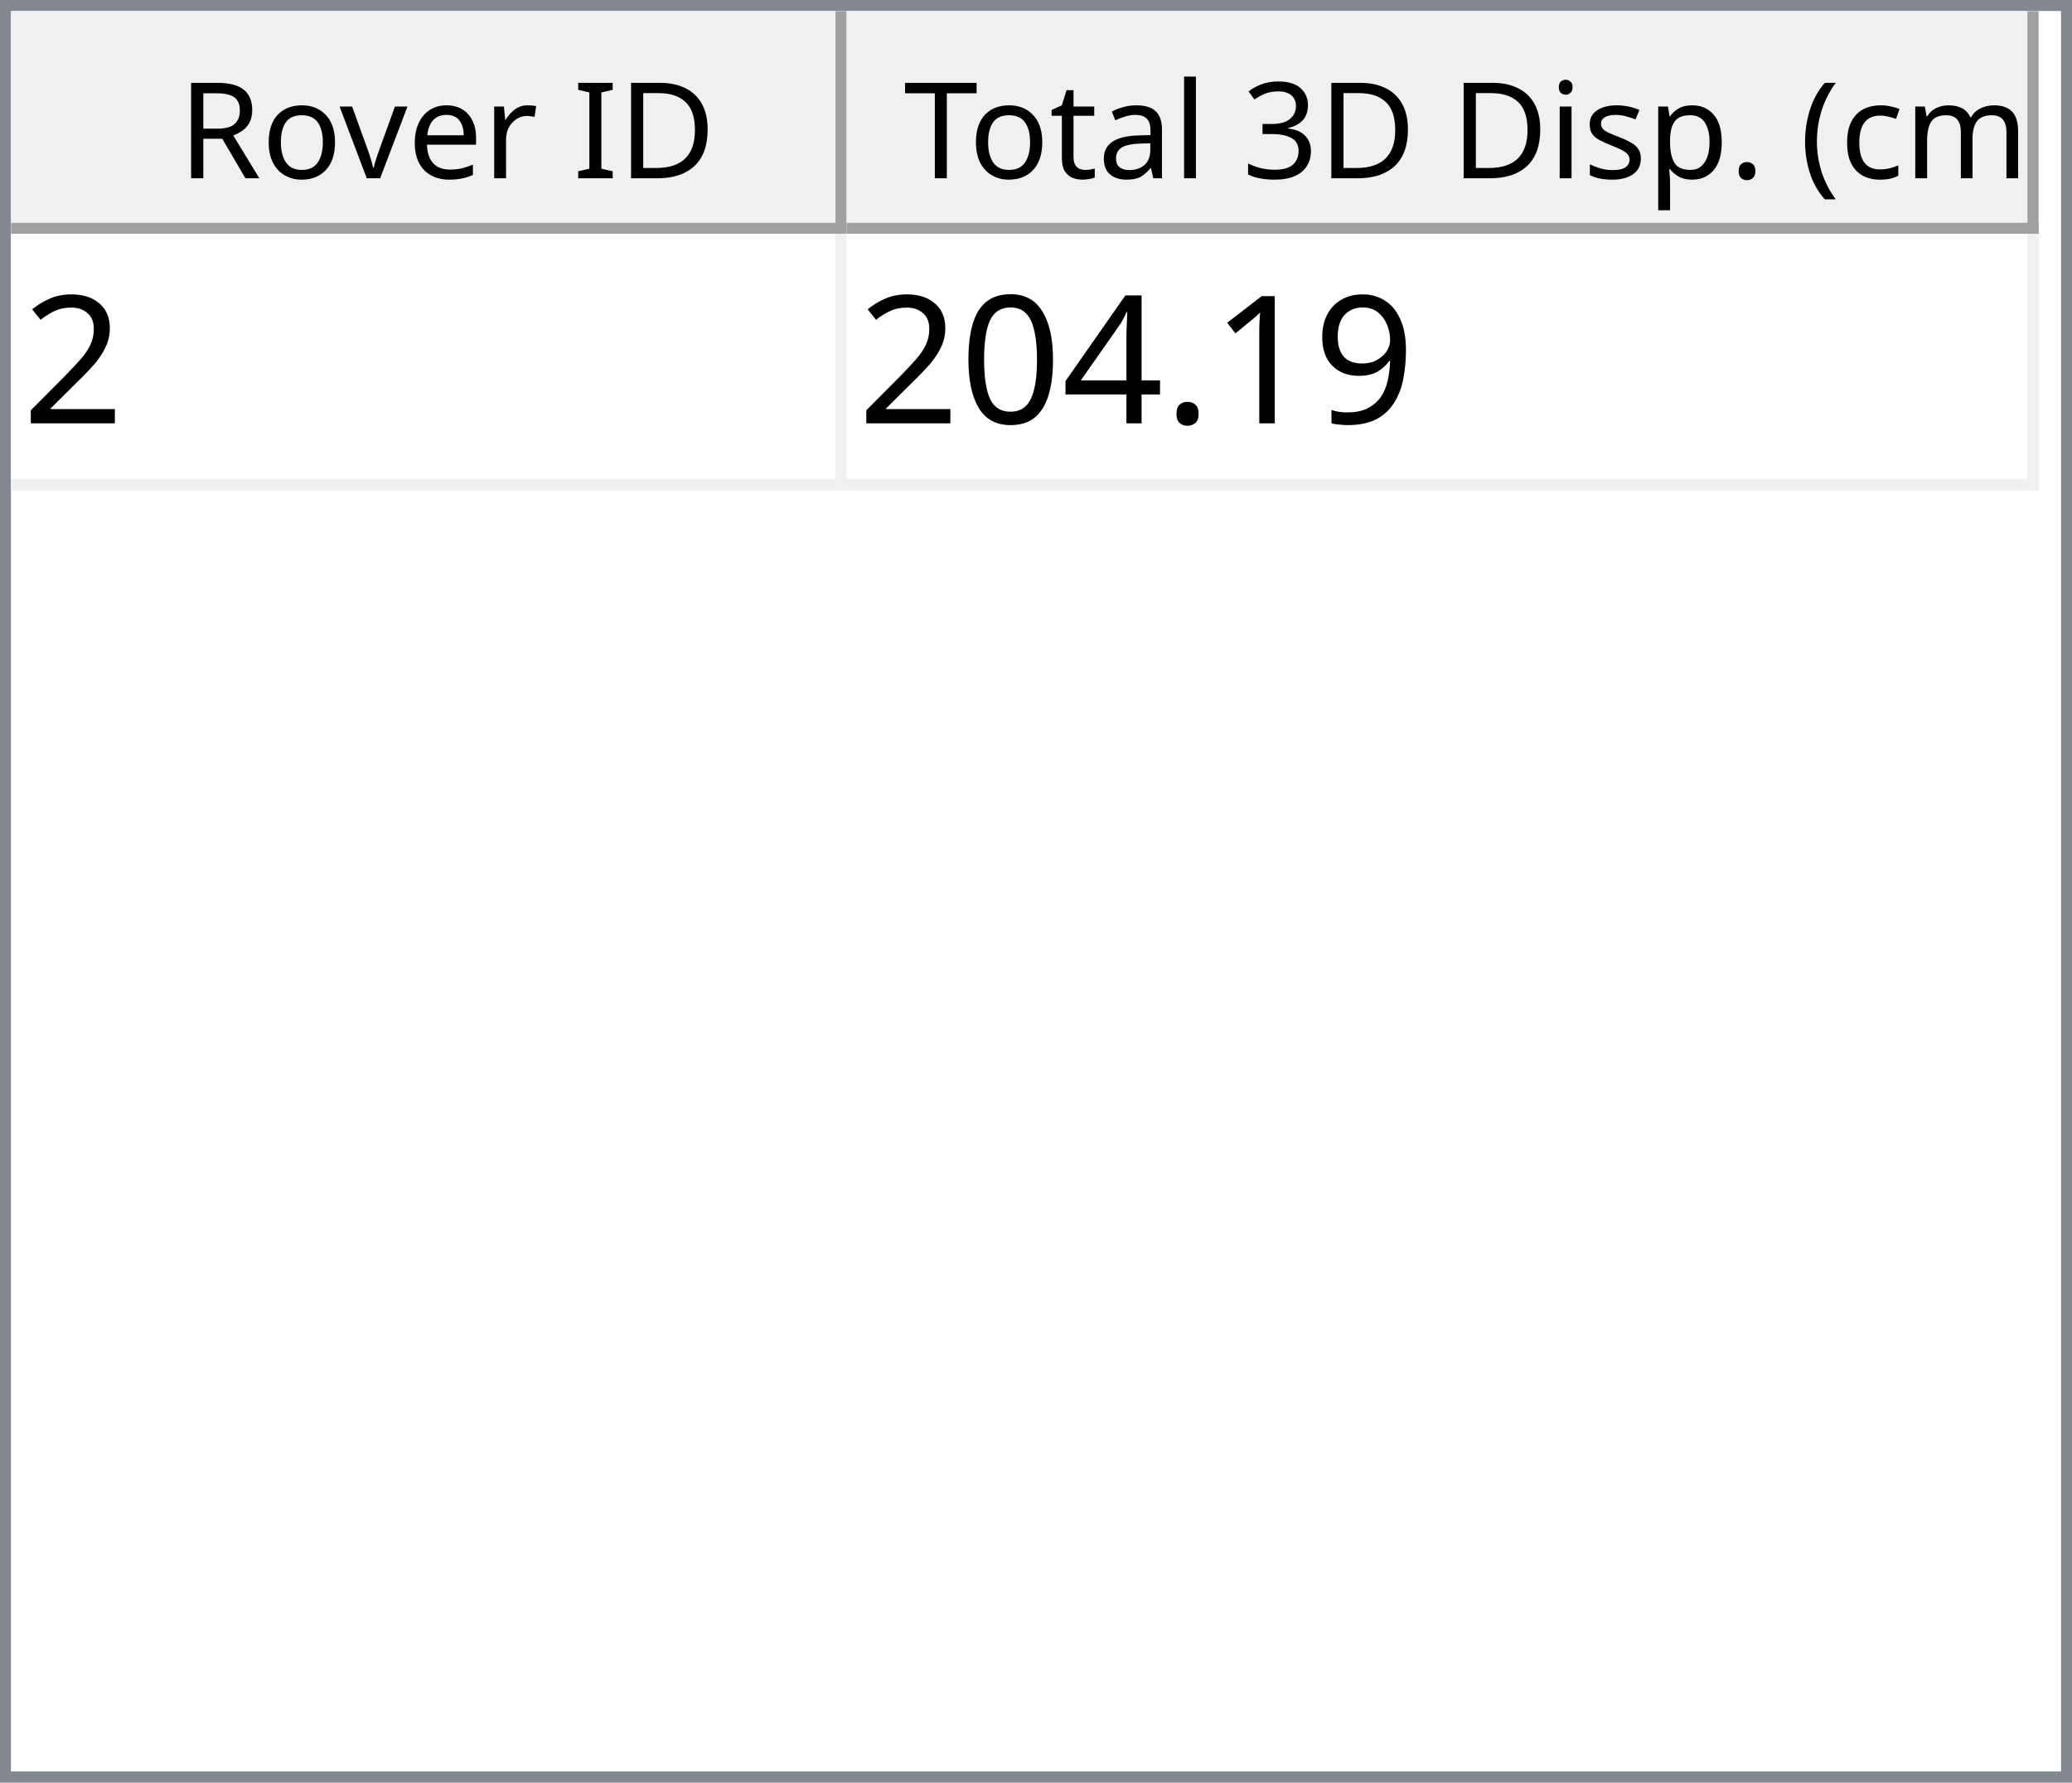
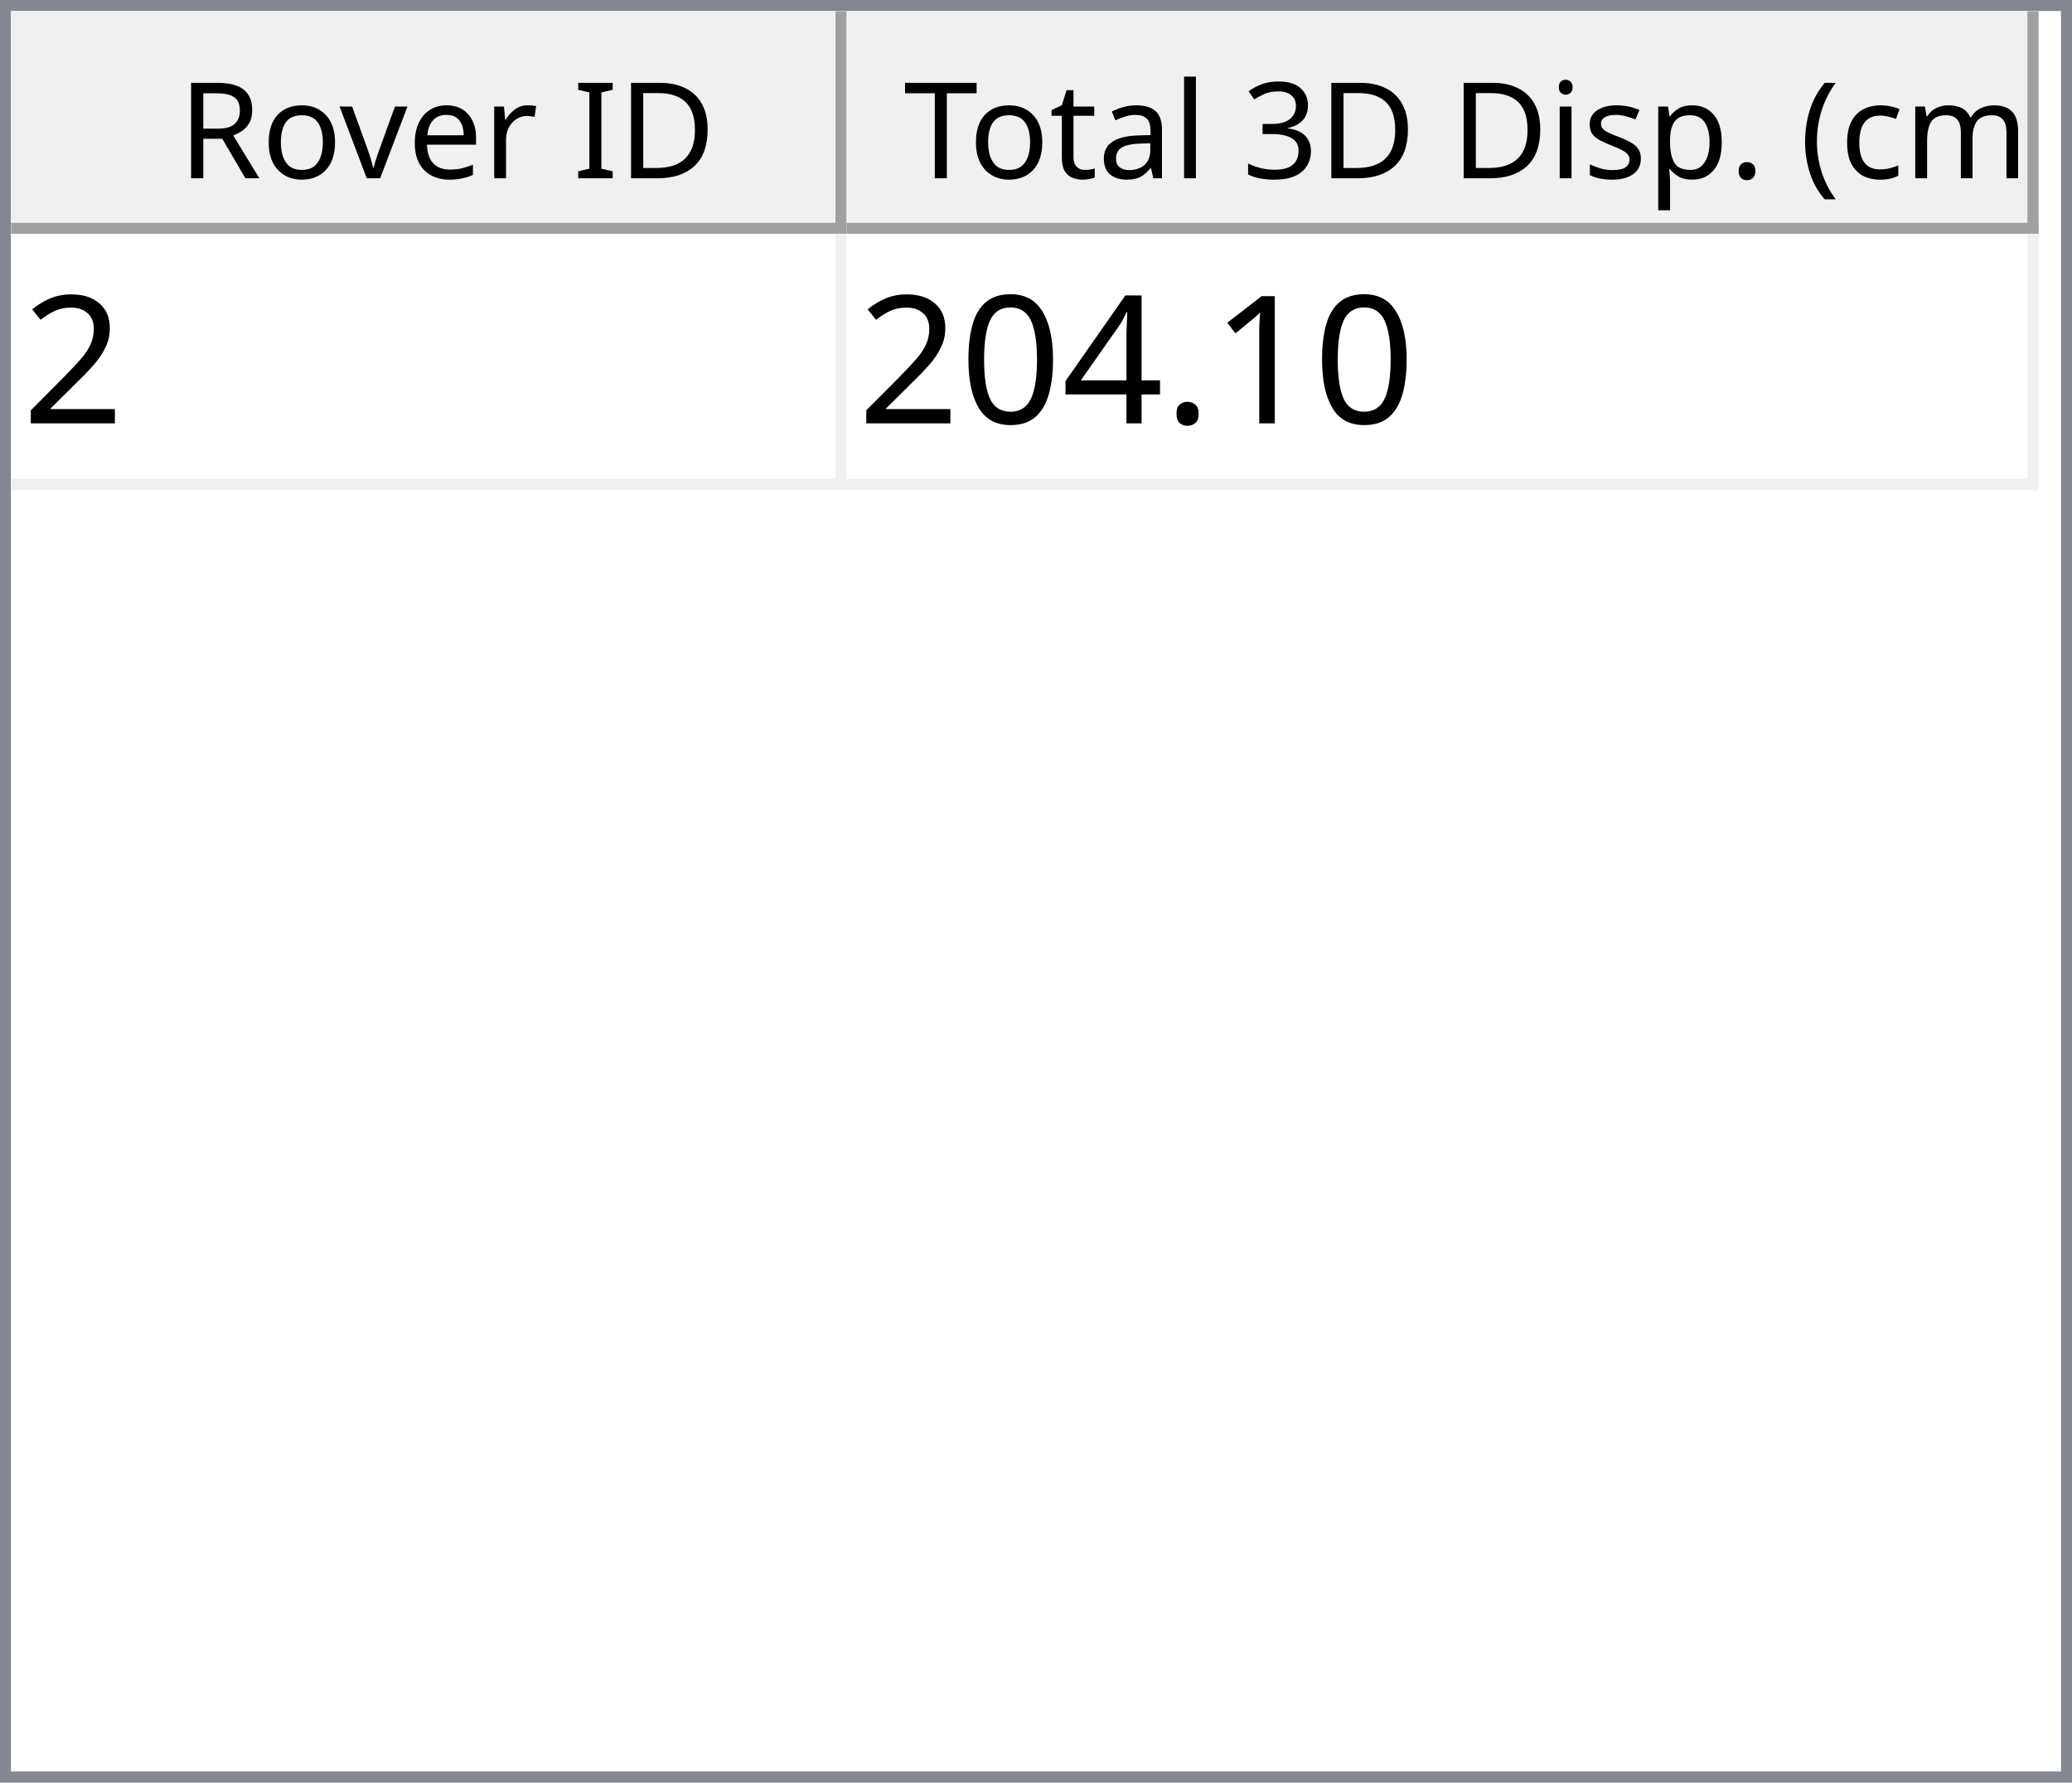
<svg xmlns="http://www.w3.org/2000/svg" style="fill-opacity:1; color-rendering:auto; color-interpolation:auto; text-rendering:auto; stroke:black; stroke-linecap:square; stroke-miterlimit:10; shape-rendering:auto; stroke-opacity:1; fill:black; stroke-dasharray:none; font-weight:normal; stroke-width:1; font-family:'Dialog'; font-style:normal; stroke-linejoin:miter; font-size:12px; stroke-dashoffset:0; image-rendering:auto;" width="186" height="160">
  <defs id="genericDefs" />
  <g>
    <defs id="defs1">
      <clipPath clipPathUnits="userSpaceOnUse" id="clipPath1">
        <path d="M0 0 L186 0 L186 160 L0 160 L0 0 Z" />
      </clipPath>
      <clipPath clipPathUnits="userSpaceOnUse" id="clipPath2">
        <path d="M0 0 L0 160 L186 160 L186 0 Z" />
      </clipPath>
      <clipPath clipPathUnits="userSpaceOnUse" id="clipPath3">
        <path d="M0 0 L0 20 L184 20 L184 0 Z" />
      </clipPath>
      <clipPath clipPathUnits="userSpaceOnUse" id="clipPath4">
        <path d="M0 0 L0 20 L75 20 L75 0 Z" />
      </clipPath>
      <clipPath clipPathUnits="userSpaceOnUse" id="clipPath5">
        <path d="M1 1 L1 19 L74 19 L74 1 Z" />
      </clipPath>
      <clipPath clipPathUnits="userSpaceOnUse" id="clipPath6">
        <path d="M0 0 L0 18 L73 18 L73 0 Z" />
      </clipPath>
      <clipPath clipPathUnits="userSpaceOnUse" id="clipPath7">
        <path d="M-0.5 -0.5 L-0.5 19.5 L74.5 19.5 L74.5 -0.5 Z" />
      </clipPath>
      <clipPath clipPathUnits="userSpaceOnUse" id="clipPath8">
        <path d="M0 0 L0 20 L107 20 L107 0 Z" />
      </clipPath>
      <clipPath clipPathUnits="userSpaceOnUse" id="clipPath9">
        <path d="M1 1 L1 19 L106 19 L106 1 Z" />
      </clipPath>
      <clipPath clipPathUnits="userSpaceOnUse" id="clipPath10">
        <path d="M0 0 L0 18 L105 18 L105 0 Z" />
      </clipPath>
      <clipPath clipPathUnits="userSpaceOnUse" id="clipPath11">
        <path d="M-0.5 -0.5 L-0.5 19.5 L106.5 19.5 L106.5 -0.5 Z" />
      </clipPath>
      <clipPath clipPathUnits="userSpaceOnUse" id="clipPath12">
        <path d="M0 0 L0 138 L184 138 L184 0 Z" />
      </clipPath>
      <clipPath clipPathUnits="userSpaceOnUse" id="clipPath13">
        <path d="M0 0 L0 23 L182 23 L182 0 Z" />
      </clipPath>
      <clipPath clipPathUnits="userSpaceOnUse" id="clipPath14">
        <path d="M-0.5 -0.5 L-0.5 22.5 L181.5 22.5 L181.5 -0.5 Z" />
      </clipPath>
      <clipPath clipPathUnits="userSpaceOnUse" id="clipPath15">
        <path d="M0 0 L0 22 L74 22 L74 0 Z" />
      </clipPath>
      <clipPath clipPathUnits="userSpaceOnUse" id="clipPath16">
        <path d="M0 0 L0 22 L106 22 L106 0 Z" />
      </clipPath>
      <font horiz-adv-x="64.551" id="font1">
        <font-face ascent="107.91" descent="25.098" units-per-em="100" style="font-style:normal; font-family:Segoe UI; font-weight:normal;" />
        <missing-glyph horiz-adv-x="64.551" d="M8.109 0 L8.109 68.266 L56.453 68.266 L56.453 0 L8.109 0 ZM15.328 7.234 L49.219 7.234 L49.219 61.031 L15.328 61.031 L15.328 7.234 Z" />
        <glyph unicode="D" horiz-adv-x="70.117" d="M9.188 0 L9.188 70.016 L28.516 70.016 Q65.531 70.016 65.531 35.891 Q65.531 19.672 55.25 9.836 Q44.969 0 27.734 0 L9.188 0 ZM17.391 62.594 L17.391 7.422 L27.828 7.422 Q41.609 7.422 49.273 14.797 Q56.938 22.172 56.938 35.688 Q56.938 62.594 28.328 62.594 L17.391 62.594 Z" />
        <glyph unicode="I" horiz-adv-x="26.611" d="M17.391 0 L9.188 0 L9.188 70.016 L17.391 70.016 L17.391 0 Z" />
        <glyph unicode=" " horiz-adv-x="27.393" d="" />
        <glyph unicode="r" horiz-adv-x="34.766" d="M34.188 41.891 Q32.078 43.5 28.125 43.5 Q23 43.5 19.555 38.672 Q16.109 33.844 16.109 25.484 L16.109 0 L8.109 0 L8.109 50 L16.109 50 L16.109 39.703 L16.312 39.703 Q18.016 44.969 21.531 47.922 Q25.047 50.875 29.391 50.875 Q32.516 50.875 34.188 50.203 L34.188 41.891 Z" />
        <glyph unicode="e" horiz-adv-x="52.295" d="M48.297 23 L12.984 23 Q13.188 14.656 17.484 10.109 Q21.781 5.562 29.297 5.562 Q37.75 5.562 44.828 11.141 L44.828 3.609 Q38.234 -1.172 27.391 -1.172 Q16.797 -1.172 10.742 5.641 Q4.688 12.453 4.688 24.812 Q4.688 36.469 11.305 43.82 Q17.922 51.172 27.734 51.172 Q37.547 51.172 42.922 44.828 Q48.297 38.484 48.297 27.203 L48.297 23 ZM40.094 29.781 Q40.047 36.719 36.75 40.578 Q33.453 44.438 27.594 44.438 Q21.922 44.438 17.969 40.383 Q14.016 36.328 13.094 29.781 L40.094 29.781 Z" />
        <glyph unicode="v" horiz-adv-x="47.9" d="M47.406 50 L27.484 0 L19.625 0 L0.688 50 L9.469 50 L22.172 13.672 Q23.578 9.672 23.922 6.688 L24.125 6.688 Q24.609 10.453 25.688 13.484 L38.969 50 L47.406 50 Z" />
        <glyph unicode="o" horiz-adv-x="58.594" d="M29 -1.172 Q17.922 -1.172 11.305 5.836 Q4.688 12.844 4.688 24.422 Q4.688 37.016 11.57 44.094 Q18.453 51.172 30.172 51.172 Q41.359 51.172 47.633 44.289 Q53.906 37.406 53.906 25.203 Q53.906 13.234 47.141 6.031 Q40.375 -1.172 29 -1.172 ZM29.594 44.438 Q21.875 44.438 17.383 39.188 Q12.891 33.938 12.891 24.703 Q12.891 15.828 17.43 10.695 Q21.969 5.562 29.594 5.562 Q37.359 5.562 41.531 10.594 Q45.703 15.625 45.703 24.906 Q45.703 34.281 41.531 39.359 Q37.359 44.438 29.594 44.438 Z" />
        <glyph unicode="R" horiz-adv-x="59.814" d="M59.375 0 L49.609 0 L37.891 19.625 Q36.281 22.359 34.766 24.289 Q33.25 26.219 31.664 27.438 Q30.078 28.656 28.25 29.219 Q26.422 29.781 24.125 29.781 L17.391 29.781 L17.391 0 L9.188 0 L9.188 70.016 L30.078 70.016 Q34.672 70.016 38.555 68.867 Q42.438 67.719 45.289 65.375 Q48.141 63.031 49.758 59.547 Q51.375 56.062 51.375 51.375 Q51.375 47.703 50.273 44.656 Q49.172 41.609 47.148 39.211 Q45.125 36.812 42.266 35.133 Q39.406 33.453 35.844 32.516 L35.844 32.328 Q37.594 31.547 38.891 30.547 Q40.188 29.547 41.359 28.18 Q42.531 26.812 43.68 25.078 Q44.828 23.344 46.234 21.047 L59.375 0 ZM17.391 62.594 L17.391 37.203 L28.516 37.203 Q31.594 37.203 34.203 38.133 Q36.812 39.062 38.719 40.797 Q40.625 42.531 41.703 45.047 Q42.781 47.562 42.781 50.688 Q42.781 56.297 39.141 59.445 Q35.5 62.594 28.609 62.594 L17.391 62.594 Z" />
        <glyph unicode=")" horiz-adv-x="30.176" d="M8.297 -15.922 L1.172 -15.922 Q16.406 2.344 16.406 26.812 Q16.406 51.469 1.078 70.016 L8.297 70.016 Q23.531 52.156 23.531 26.703 Q23.531 1.375 8.297 -15.922 Z" />
        <glyph unicode="m" horiz-adv-x="86.133" d="M79.109 0 L71.094 0 L71.094 28.719 Q71.094 37.016 68.531 40.727 Q65.969 44.438 59.906 44.438 Q54.781 44.438 51.195 39.75 Q47.609 35.062 47.609 28.516 L47.609 0 L39.594 0 L39.594 29.688 Q39.594 44.438 28.219 44.438 Q22.953 44.438 19.531 40.016 Q16.109 35.594 16.109 28.516 L16.109 0 L8.109 0 L8.109 50 L16.109 50 L16.109 42.094 L16.312 42.094 Q21.625 51.172 31.844 51.172 Q36.969 51.172 40.773 48.312 Q44.578 45.453 46 40.828 Q51.562 51.172 62.594 51.172 Q79.109 51.172 79.109 30.812 L79.109 0 Z" />
        <glyph unicode="c" horiz-adv-x="46.191" d="M42.188 2.297 Q36.422 -1.172 28.516 -1.172 Q17.828 -1.172 11.258 5.789 Q4.688 12.75 4.688 23.828 Q4.688 36.188 11.766 43.68 Q18.844 51.172 30.672 51.172 Q37.25 51.172 42.281 48.734 L42.281 40.531 Q36.719 44.438 30.375 44.438 Q22.703 44.438 17.797 38.945 Q12.891 33.453 12.891 24.516 Q12.891 15.719 17.508 10.641 Q22.125 5.562 29.891 5.562 Q36.422 5.562 42.188 9.906 L42.188 2.297 Z" />
        <glyph unicode="(" horiz-adv-x="30.176" d="M29.109 -15.922 L21.969 -15.922 Q6.844 1.375 6.844 26.703 Q6.844 52.156 21.969 70.016 L29.203 70.016 Q13.875 51.469 13.875 26.812 Q13.875 2.344 29.109 -15.922 Z" />
        <glyph unicode="." horiz-adv-x="21.68" d="M10.891 -1.078 Q8.641 -1.078 7.055 0.539 Q5.469 2.156 5.469 4.391 Q5.469 6.641 7.055 8.273 Q8.641 9.906 10.891 9.906 Q13.188 9.906 14.797 8.273 Q16.406 6.641 16.406 4.391 Q16.406 2.156 14.797 0.539 Q13.188 -1.078 10.891 -1.078 Z" />
        <glyph unicode="p" horiz-adv-x="58.789" d="M16.312 7.234 L16.109 7.234 L16.109 -23 L8.109 -23 L8.109 50 L16.109 50 L16.109 41.219 L16.312 41.219 Q22.219 51.172 33.594 51.172 Q43.266 51.172 48.688 44.461 Q54.109 37.75 54.109 26.469 Q54.109 13.922 48 6.375 Q41.891 -1.172 31.297 -1.172 Q21.578 -1.172 16.312 7.234 ZM16.109 27.391 L16.109 20.406 Q16.109 14.203 20.141 9.883 Q24.172 5.562 30.375 5.562 Q37.641 5.562 41.773 11.133 Q45.906 16.703 45.906 26.609 Q45.906 34.969 42.047 39.703 Q38.188 44.438 31.594 44.438 Q24.609 44.438 20.359 39.578 Q16.109 34.719 16.109 27.391 Z" />
        <glyph unicode="s" horiz-adv-x="42.432" d="M5.078 1.812 L5.078 10.406 Q11.625 5.562 19.484 5.562 Q30.031 5.562 30.031 12.594 Q30.031 14.594 29.125 15.992 Q28.219 17.391 26.68 18.461 Q25.141 19.531 23.07 20.383 Q21 21.234 18.609 22.172 Q15.281 23.484 12.766 24.828 Q10.25 26.172 8.57 27.859 Q6.891 29.547 6.031 31.695 Q5.172 33.844 5.172 36.719 Q5.172 40.234 6.789 42.945 Q8.406 45.656 11.086 47.484 Q13.766 49.312 17.211 50.242 Q20.656 51.172 24.312 51.172 Q30.812 51.172 35.938 48.922 L35.938 40.828 Q30.422 44.438 23.25 44.438 Q21 44.438 19.195 43.922 Q17.391 43.406 16.094 42.477 Q14.797 41.547 14.086 40.258 Q13.375 38.969 13.375 37.406 Q13.375 35.453 14.086 34.133 Q14.797 32.812 16.164 31.789 Q17.531 30.766 19.484 29.938 Q21.438 29.109 23.922 28.125 Q27.25 26.859 29.883 25.516 Q32.516 24.172 34.375 22.484 Q36.234 20.797 37.234 18.602 Q38.234 16.406 38.234 13.375 Q38.234 9.672 36.602 6.938 Q34.969 4.203 32.234 2.398 Q29.5 0.594 25.93 -0.289 Q22.359 -1.172 18.453 -1.172 Q10.75 -1.172 5.078 1.812 Z" />
        <glyph unicode="i" horiz-adv-x="24.219" d="M12.203 62.703 Q10.062 62.703 8.547 64.164 Q7.031 65.625 7.031 67.875 Q7.031 70.125 8.547 71.609 Q10.062 73.094 12.203 73.094 Q14.406 73.094 15.945 71.609 Q17.484 70.125 17.484 67.875 Q17.484 65.719 15.945 64.211 Q14.406 62.703 12.203 62.703 ZM16.109 0 L8.109 0 L8.109 50 L16.109 50 L16.109 0 Z" />
        <glyph unicode="3" horiz-adv-x="53.906" d="M46.531 19.828 Q46.531 15.094 44.75 11.211 Q42.969 7.328 39.719 4.57 Q36.469 1.812 31.93 0.297 Q27.391 -1.219 21.922 -1.219 Q11.922 -1.219 6 2.594 L6 11.188 Q13.094 5.609 22.219 5.609 Q25.875 5.609 28.828 6.539 Q31.781 7.469 33.906 9.227 Q36.031 10.984 37.18 13.477 Q38.328 15.969 38.328 19.094 Q38.328 32.812 18.797 32.812 L12.984 32.812 L12.984 39.594 L18.5 39.594 Q35.797 39.594 35.797 52.484 Q35.797 64.406 22.609 64.406 Q15.188 64.406 8.688 59.422 L8.688 67.188 Q15.375 71.188 24.609 71.188 Q29 71.188 32.57 69.969 Q36.141 68.75 38.68 66.555 Q41.219 64.359 42.609 61.281 Q44 58.203 44 54.5 Q44 40.672 30.031 36.719 L30.031 36.531 Q33.594 36.141 36.625 34.797 Q39.656 33.453 41.852 31.305 Q44.047 29.156 45.289 26.25 Q46.531 23.344 46.531 19.828 Z" />
        <glyph unicode="l" horiz-adv-x="24.219" d="M16.109 0 L8.109 0 L8.109 74.031 L16.109 74.031 L16.109 0 Z" />
        <glyph unicode="a" horiz-adv-x="50.879" d="M43.891 0 L35.891 0 L35.891 7.812 L35.688 7.812 Q30.469 -1.172 20.312 -1.172 Q12.844 -1.172 8.617 2.781 Q4.391 6.734 4.391 13.281 Q4.391 27.297 20.906 29.594 L35.891 31.688 Q35.891 44.438 25.594 44.438 Q16.547 44.438 9.281 38.281 L9.281 46.484 Q16.656 51.172 26.266 51.172 Q43.891 51.172 43.891 32.516 L43.891 0 ZM35.891 25.297 L23.828 23.641 Q18.266 22.859 15.43 20.875 Q12.594 18.891 12.594 13.875 Q12.594 10.203 15.211 7.883 Q17.828 5.562 22.172 5.562 Q28.125 5.562 32.008 9.742 Q35.891 13.922 35.891 20.312 L35.891 25.297 Z" />
        <glyph unicode="t" horiz-adv-x="33.887" d="M31.297 0.484 Q28.469 -1.078 23.828 -1.078 Q10.688 -1.078 10.688 13.578 L10.688 43.172 L2.094 43.172 L2.094 50 L10.688 50 L10.688 62.203 L18.703 64.797 L18.703 50 L31.297 50 L31.297 43.172 L18.703 43.172 L18.703 14.984 Q18.703 9.969 20.414 7.82 Q22.125 5.672 26.078 5.672 Q29.109 5.672 31.297 7.328 L31.297 0.484 Z" />
        <glyph unicode="T" horiz-adv-x="52.393" d="M50.594 62.594 L30.375 62.594 L30.375 0 L22.172 0 L22.172 62.594 L2 62.594 L2 70.016 L50.594 70.016 L50.594 62.594 Z" />
      </font>
      <font horiz-adv-x="75.0" id="font2">
        <font-face ascent="100.537" descent="21.973" units-per-em="100" style="font-style:normal; font-family:sans-serif; font-weight:normal;" />
        <missing-glyph horiz-adv-x="75.0" d="M12.5 0 L12.5 62.5 L62.5 62.5 L62.5 0 L12.5 0 ZM14.062 1.562 L60.938 1.562 L60.938 60.938 L14.062 60.938 L14.062 1.562 Z" />
        <glyph unicode="2" horiz-adv-x="55.615" d="M50.344 8.453 L50.344 0 L3.031 0 Q2.938 3.172 4.047 6.109 Q5.859 10.938 9.836 15.625 Q13.812 20.312 21.344 26.469 Q33.016 36.031 37.117 41.625 Q41.219 47.219 41.219 52.203 Q41.219 57.422 37.477 61.008 Q33.734 64.594 27.734 64.594 Q21.391 64.594 17.578 60.789 Q13.766 56.984 13.719 50.25 L4.688 51.172 Q5.609 61.281 11.664 66.578 Q17.719 71.875 27.938 71.875 Q38.234 71.875 44.242 66.164 Q50.25 60.453 50.25 52 Q50.25 47.703 48.492 43.555 Q46.734 39.406 42.656 34.812 Q38.578 30.219 29.109 22.219 Q21.188 15.578 18.945 13.211 Q16.703 10.844 15.234 8.453 L50.344 8.453 Z" />
-         <glyph unicode="9" horiz-adv-x="55.615" d="M5.469 16.547 L13.922 17.328 Q14.984 11.375 18.016 8.688 Q21.047 6 25.781 6 Q29.828 6 32.883 7.859 Q35.938 9.719 37.891 12.82 Q39.844 15.922 41.164 21.195 Q42.484 26.469 42.484 31.938 Q42.484 32.516 42.438 33.688 Q39.797 29.5 35.234 26.883 Q30.672 24.266 25.344 24.266 Q16.453 24.266 10.305 30.711 Q4.156 37.156 4.156 47.703 Q4.156 58.594 10.578 65.234 Q17 71.875 26.656 71.875 Q33.641 71.875 39.43 68.117 Q45.219 64.359 48.219 57.398 Q51.219 50.438 51.219 37.25 Q51.219 23.531 48.242 15.406 Q45.266 7.281 39.383 3.031 Q33.5 -1.219 25.594 -1.219 Q17.188 -1.219 11.867 3.445 Q6.547 8.109 5.469 16.547 ZM41.453 48.141 Q41.453 55.719 37.43 60.156 Q33.406 64.594 27.734 64.594 Q21.875 64.594 17.531 59.812 Q13.188 55.031 13.188 47.406 Q13.188 40.578 17.312 36.305 Q21.438 32.031 27.484 32.031 Q33.594 32.031 37.523 36.305 Q41.453 40.578 41.453 48.141 Z" />
        <glyph unicode="1" horiz-adv-x="55.615" d="M37.25 0 L28.469 0 L28.469 56 Q25.297 52.984 20.141 49.953 Q14.984 46.922 10.891 45.406 L10.891 53.906 Q18.266 57.375 23.781 62.305 Q29.297 67.234 31.594 71.875 L37.25 71.875 L37.25 0 Z" />
        <glyph unicode="." horiz-adv-x="27.783" d="M9.078 0 L9.078 10.016 L19.094 10.016 L19.094 0 L9.078 0 Z" />
        <glyph unicode="4" horiz-adv-x="55.615" d="M32.328 0 L32.328 17.141 L1.266 17.141 L1.266 25.203 L33.938 71.578 L41.109 71.578 L41.109 25.203 L50.781 25.203 L50.781 17.141 L41.109 17.141 L41.109 0 L32.328 0 ZM32.328 25.203 L32.328 57.469 L9.906 25.203 L32.328 25.203 Z" />
        <glyph unicode="0" horiz-adv-x="55.615" d="M4.156 35.297 Q4.156 48 6.766 55.742 Q9.375 63.484 14.523 67.68 Q19.672 71.875 27.484 71.875 Q33.25 71.875 37.594 69.555 Q41.938 67.234 44.773 62.867 Q47.609 58.5 49.219 52.227 Q50.828 45.953 50.828 35.297 Q50.828 22.703 48.242 14.969 Q45.656 7.234 40.508 3.008 Q35.359 -1.219 27.484 -1.219 Q17.141 -1.219 11.234 6.203 Q4.156 15.141 4.156 35.297 ZM13.188 35.297 Q13.188 17.672 17.312 11.836 Q21.438 6 27.484 6 Q33.547 6 37.672 11.859 Q41.797 17.719 41.797 35.297 Q41.797 52.984 37.672 58.789 Q33.547 64.594 27.391 64.594 Q21.344 64.594 17.719 59.469 Q13.188 52.938 13.188 35.297 Z" />
      </font>
    </defs>
    <g style="fill:white; stroke:white;">
      <rect x="0" y="0" width="186" style="clip-path:url(#clipPath1); stroke:none;" height="160" />
    </g>
    <g style="fill:white; text-rendering:optimizeSpeed; color-rendering:optimizeSpeed; image-rendering:optimizeSpeed; shape-rendering:crispEdges; stroke:white; color-interpolation:sRGB;">
      <rect x="0" width="186" height="160" y="0" style="stroke:none;" />
      <path style="stroke:none;" d="M0 160 L186 160 L186 0 L0 0 Z" />
    </g>
    <g style="fill:rgb(240,240,240); font-family:'Segoe UI'; stroke:rgb(240,240,240);">
      <rect x="0" y="0" width="186" style="clip-path:url(#clipPath2); stroke:none;" height="160" />
    </g>
    <g style="fill:rgb(130,135,144); font-family:'Segoe UI'; stroke:rgb(130,135,144);">
      <path d="M0 0 L186 0 L186 160 L0 160 L0 0 ZM1 1 L185 1 L185 159 L1 159 L1 1 Z" style="fill-rule:evenodd; clip-path:url(#clipPath2); stroke:none;" />
    </g>
    <g style="fill:white; font-family:'Segoe UI'; stroke:white;" transform="translate(1,1)">
      <rect x="0" y="0" width="184" style="clip-path:url(#clipPath3); stroke:none;" height="20" />
    </g>
    <g style="fill:rgb(240,240,240); font-family:'Segoe UI'; stroke:rgb(240,240,240);" transform="translate(1,1)">
      <rect x="0" y="0" width="75" style="clip-path:url(#clipPath4); stroke:none;" height="20" />
    </g>
    <g style="font-family:'Segoe UI';" transform="translate(2,2)">
      <text x="14" xml:space="preserve" y="14" style="clip-path:url(#clipPath6); stroke:none;">Rover ID</text>
    </g>
    <g style="fill:rgb(160,160,160); font-family:'Segoe UI'; stroke:rgb(160,160,160); stroke-linejoin:bevel;" transform="translate(1.5,1.5)">
      <line x1="74" x2="74" y1="0" style="fill:none; clip-path:url(#clipPath7);" y2="19" />
    </g>
    <g style="fill:rgb(160,160,160); font-family:'Segoe UI'; stroke:rgb(160,160,160); stroke-linejoin:bevel;" transform="matrix(1,0,0,1,1,1) translate(0.5,0.5)">
      <line x1="0" x2="74" y1="19" style="fill:none; clip-path:url(#clipPath7);" y2="19" />
    </g>
    <g style="fill:rgb(240,240,240); font-family:'Segoe UI'; stroke:rgb(240,240,240);" transform="translate(76,1)">
      <rect x="0" y="0" width="107" style="clip-path:url(#clipPath8); stroke:none;" height="20" />
    </g>
    <g style="font-family:'Segoe UI';" transform="translate(77,2)">
      <text x="1" xml:space="preserve" y="14" style="clip-path:url(#clipPath10); stroke:none;"> Total 3D Disp. (cm)</text>
    </g>
    <g style="fill:rgb(160,160,160); font-family:'Segoe UI'; stroke:rgb(160,160,160); stroke-linejoin:bevel;" transform="translate(76.5,1.5)">
      <line x1="106" x2="106" y1="0" style="fill:none; clip-path:url(#clipPath11);" y2="19" />
    </g>
    <g style="fill:rgb(160,160,160); font-family:'Segoe UI'; stroke:rgb(160,160,160); stroke-linejoin:bevel;" transform="matrix(1,0,0,1,76,1) translate(0.5,0.5)">
      <line x1="0" x2="106" y1="19" style="fill:none; clip-path:url(#clipPath11);" y2="19" />
    </g>
    <g style="fill:white; font-family:'Segoe UI'; stroke:white;" transform="translate(1,21)">
      <rect x="0" y="0" width="184" style="clip-path:url(#clipPath12); stroke:none;" height="138" />
    </g>
    <g style="fill:rgb(240,240,240); font-size:16px; font-family:sans-serif; stroke:rgb(240,240,240);" transform="translate(1,21)">
      <rect x="0" y="0" width="182" style="clip-path:url(#clipPath13); stroke:none;" height="23" />
      <line transform="translate(0.5,0.5)" x1="0" x2="181" y1="22" style="clip-path:url(#clipPath14); fill:none; stroke-linejoin:bevel;" y2="22" />
    </g>
    <g transform="matrix(1,0,0,1,1,21) translate(0.5,0.5)" style="fill:rgb(240,240,240); font-size:16px; font-family:sans-serif; stroke:rgb(240,240,240); stroke-linejoin:bevel;">
      <line x1="74" x2="74" y1="0" style="fill:none; clip-path:url(#clipPath14);" y2="22" />
    </g>
    <g transform="matrix(1,0,0,1,1,21) translate(0.5,0.5)" style="fill:rgb(240,240,240); font-size:16px; font-family:sans-serif; stroke:rgb(240,240,240); stroke-linejoin:bevel;">
      <line x1="181" x2="181" y1="0" style="fill:none; clip-path:url(#clipPath14);" y2="22" />
    </g>
    <g style="fill:white; font-size:16px; font-family:sans-serif; stroke:white;" transform="matrix(1,0,0,1,1,21)">
      <rect x="0" y="0" width="74" style="clip-path:url(#clipPath15); stroke:none;" height="22" />
      <text x="1" y="17" style="fill:black; clip-path:url(#clipPath15); stroke:none;" xml:space="preserve">2</text>
    </g>
    <g style="fill:white; font-size:16px; font-family:sans-serif; stroke:white;" transform="matrix(1,0,0,1,1,21) translate(75,0)">
      <rect x="0" y="0" width="106" style="clip-path:url(#clipPath16); stroke:none;" height="22" />
-       <text x="1" y="17" style="fill:black; clip-path:url(#clipPath16); stroke:none;" xml:space="preserve">204.19</text>
+       <text x="1" y="17" style="fill:black; clip-path:url(#clipPath16); stroke:none;" xml:space="preserve">204.10</text>
    </g>
  </g>
</svg>
